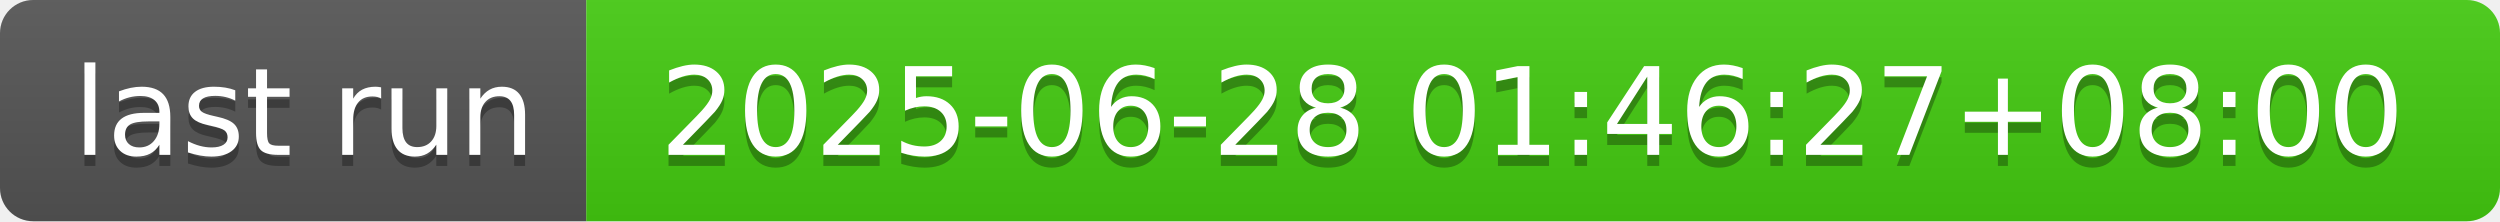
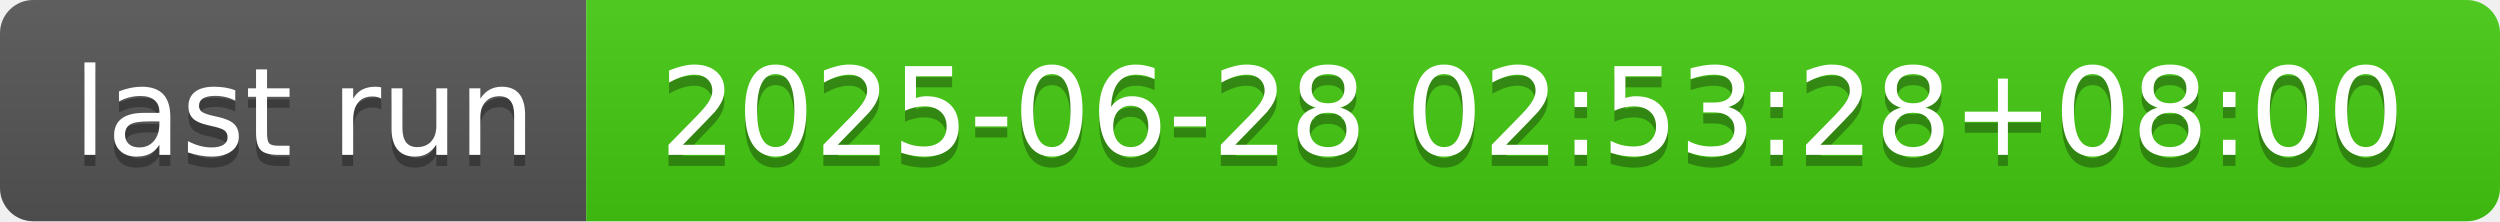
- <svg xmlns="http://www.w3.org/2000/svg" width="226" height="20" role="img" aria-label="last run: 2025-06-28 01:46:27+08:00">
+ <svg xmlns="http://www.w3.org/2000/svg" width="226" height="20" role="img" aria-label="last run: 2025-06-28 02:53:28+08:00">
  <linearGradient id="s" x2="0" y2="100%">
    <stop offset="0" stop-color="#bbb" stop-opacity=".1" />
    <stop offset="1" stop-opacity=".1" />
  </linearGradient>
  <clipPath id="r">
    <rect width="226" height="20" rx="3" fill="#fff" />
  </clipPath>
  <g clip-path="url(#r)">
    <rect width="53" height="20" fill="#555" />
    <rect x="53" width="173" height="20" fill="#4c1" />
    <rect width="226" height="20" fill="url(#s)" />
  </g>
  <g fill="#fff" text-anchor="middle" font-family="Verdana,Geneva,DejaVu Sans,sans-serif" text-rendering="geometricPrecision" font-size="110">
    <text aria-hidden="true" x="275" y="150" fill="#010101" fill-opacity=".3" transform="scale(.1)" textLength="430">last run</text>
    <text x="275" y="140" transform="scale(.1)" fill="#fff" textLength="430">last run</text>
-     <text aria-hidden="true" x="1385" y="150" fill="#010101" fill-opacity=".3" transform="scale(.1)" textLength="1630">2025-06-28 01:46:27+08:00</text>
-     <text x="1385" y="140" transform="scale(.1)" fill="#fff" textLength="1630">2025-06-28 01:46:27+08:00</text>
+     <text aria-hidden="true" x="1385" y="150" fill="#010101" fill-opacity=".3" transform="scale(.1)" textLength="1630">2025-06-28 02:53:28+08:00</text>
+     <text x="1385" y="140" transform="scale(.1)" fill="#fff" textLength="1630">2025-06-28 02:53:28+08:00</text>
  </g>
</svg>
